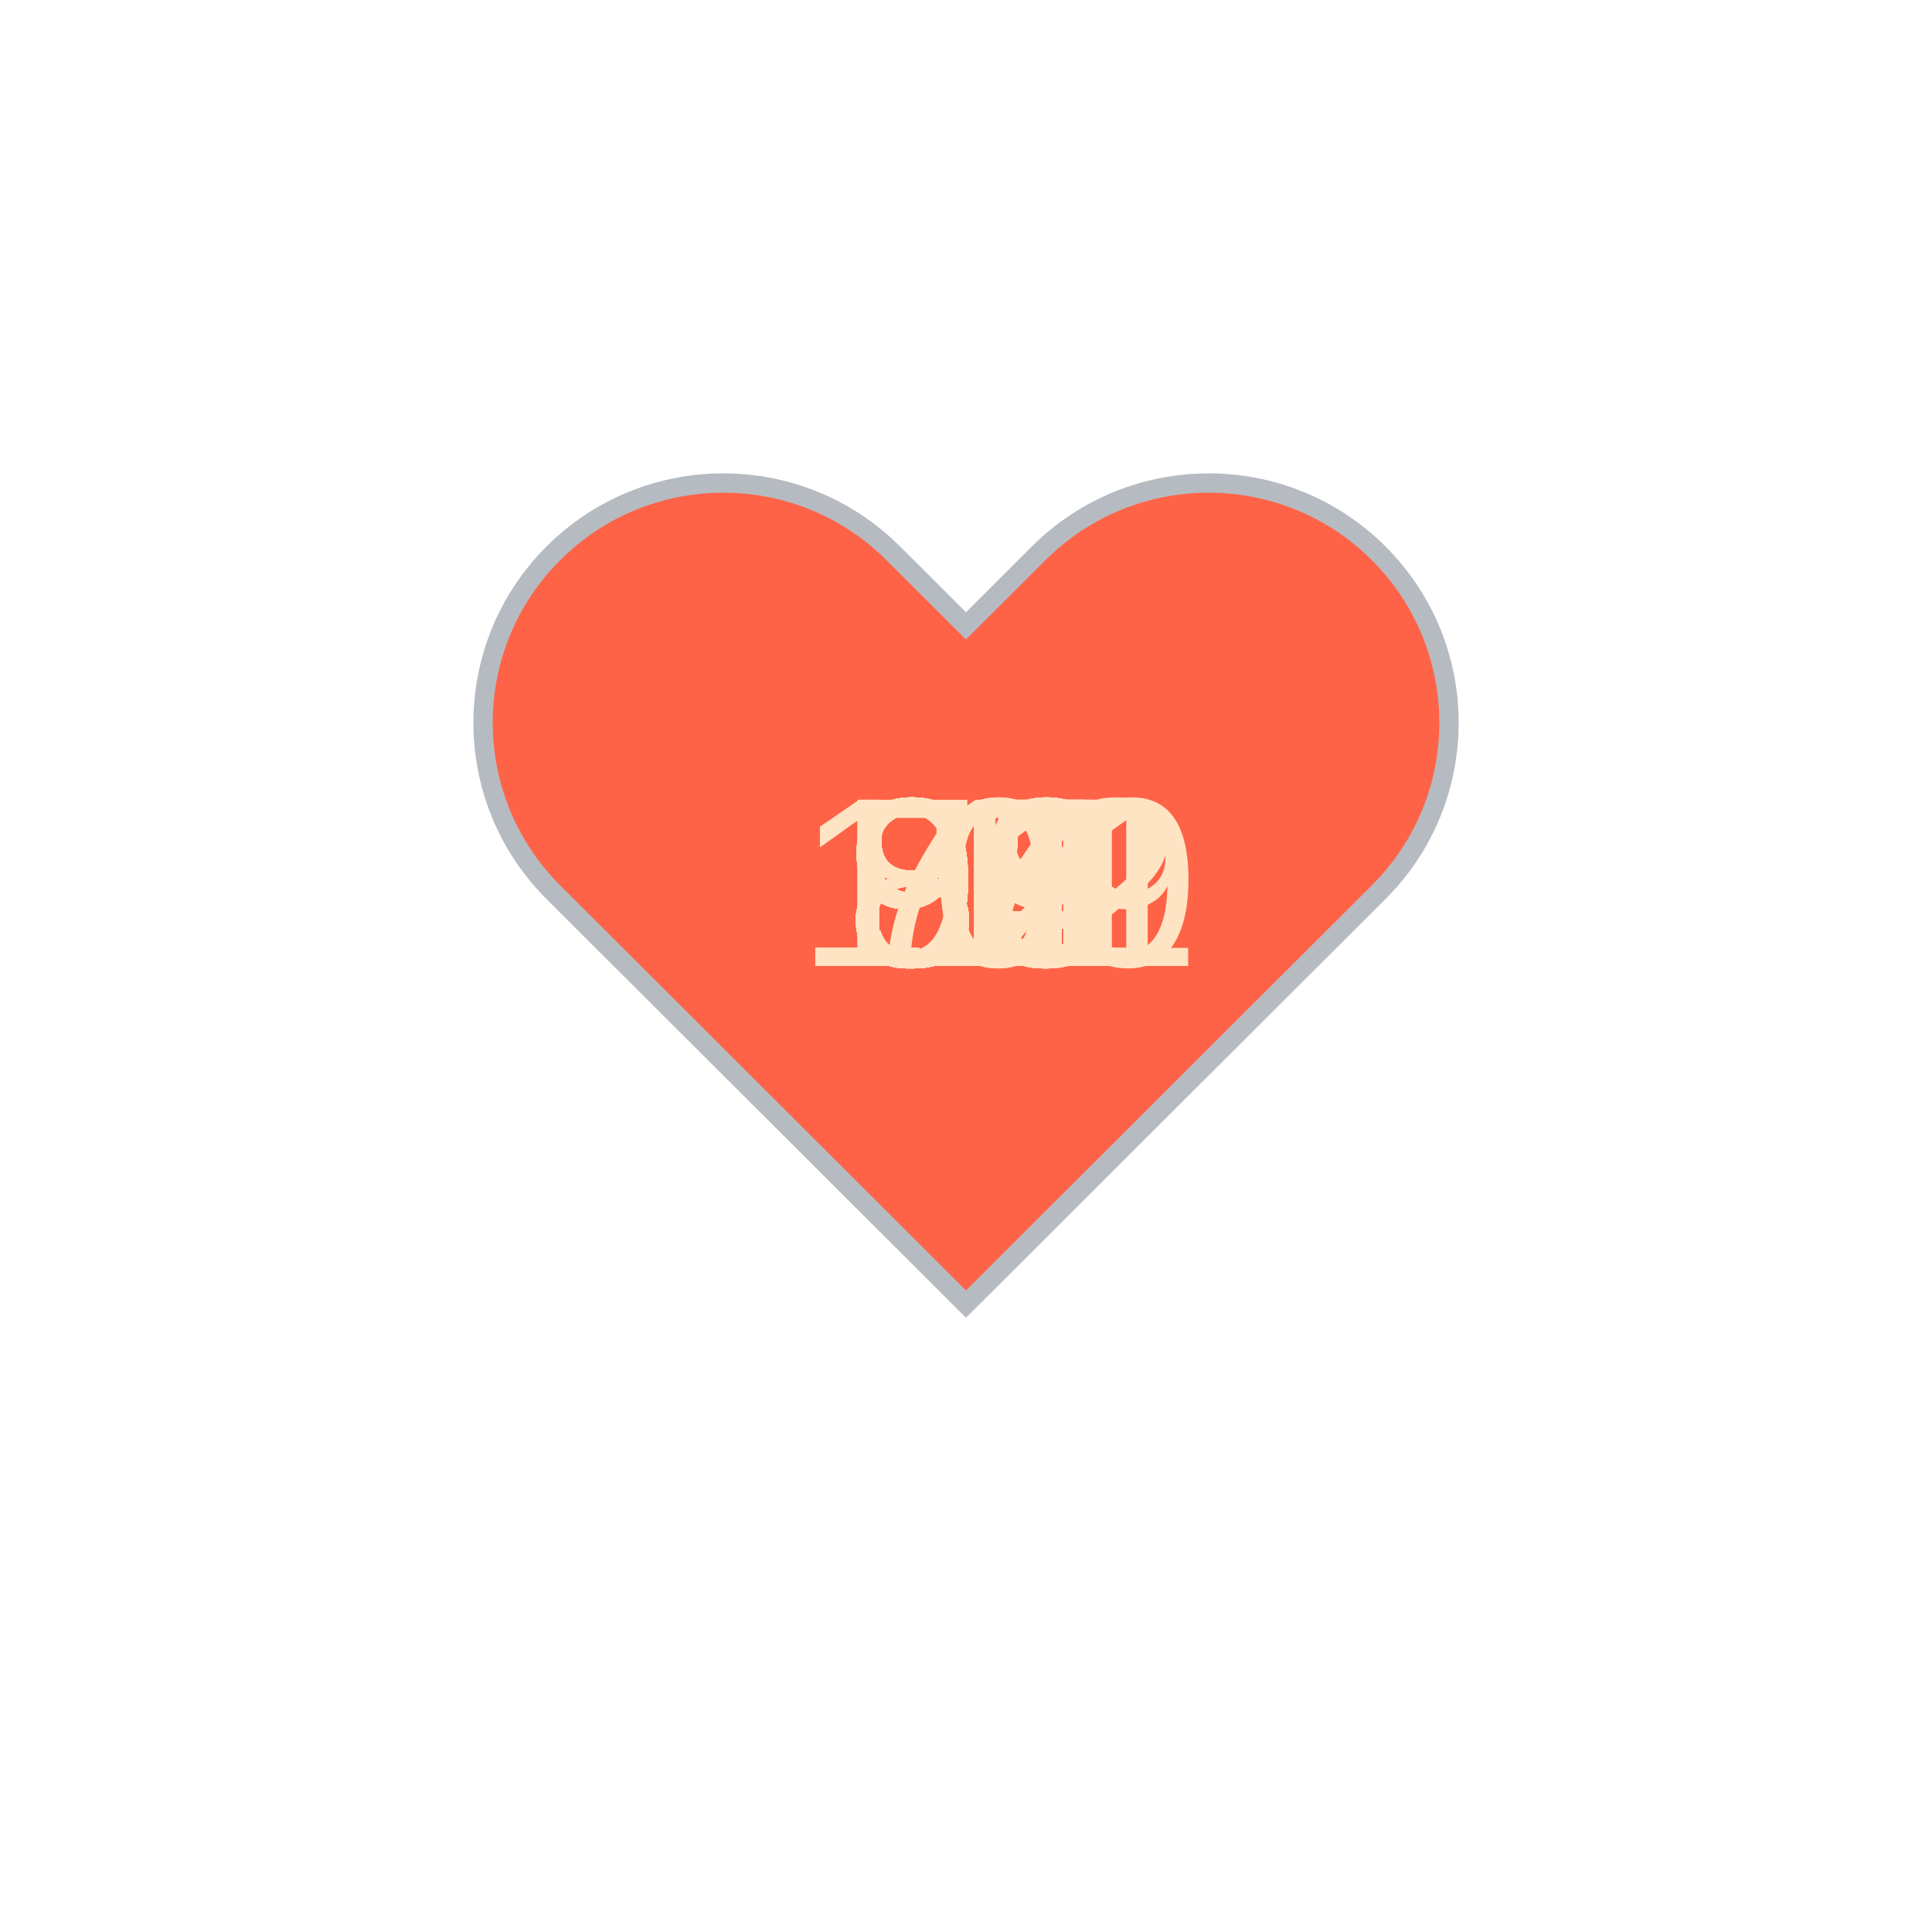
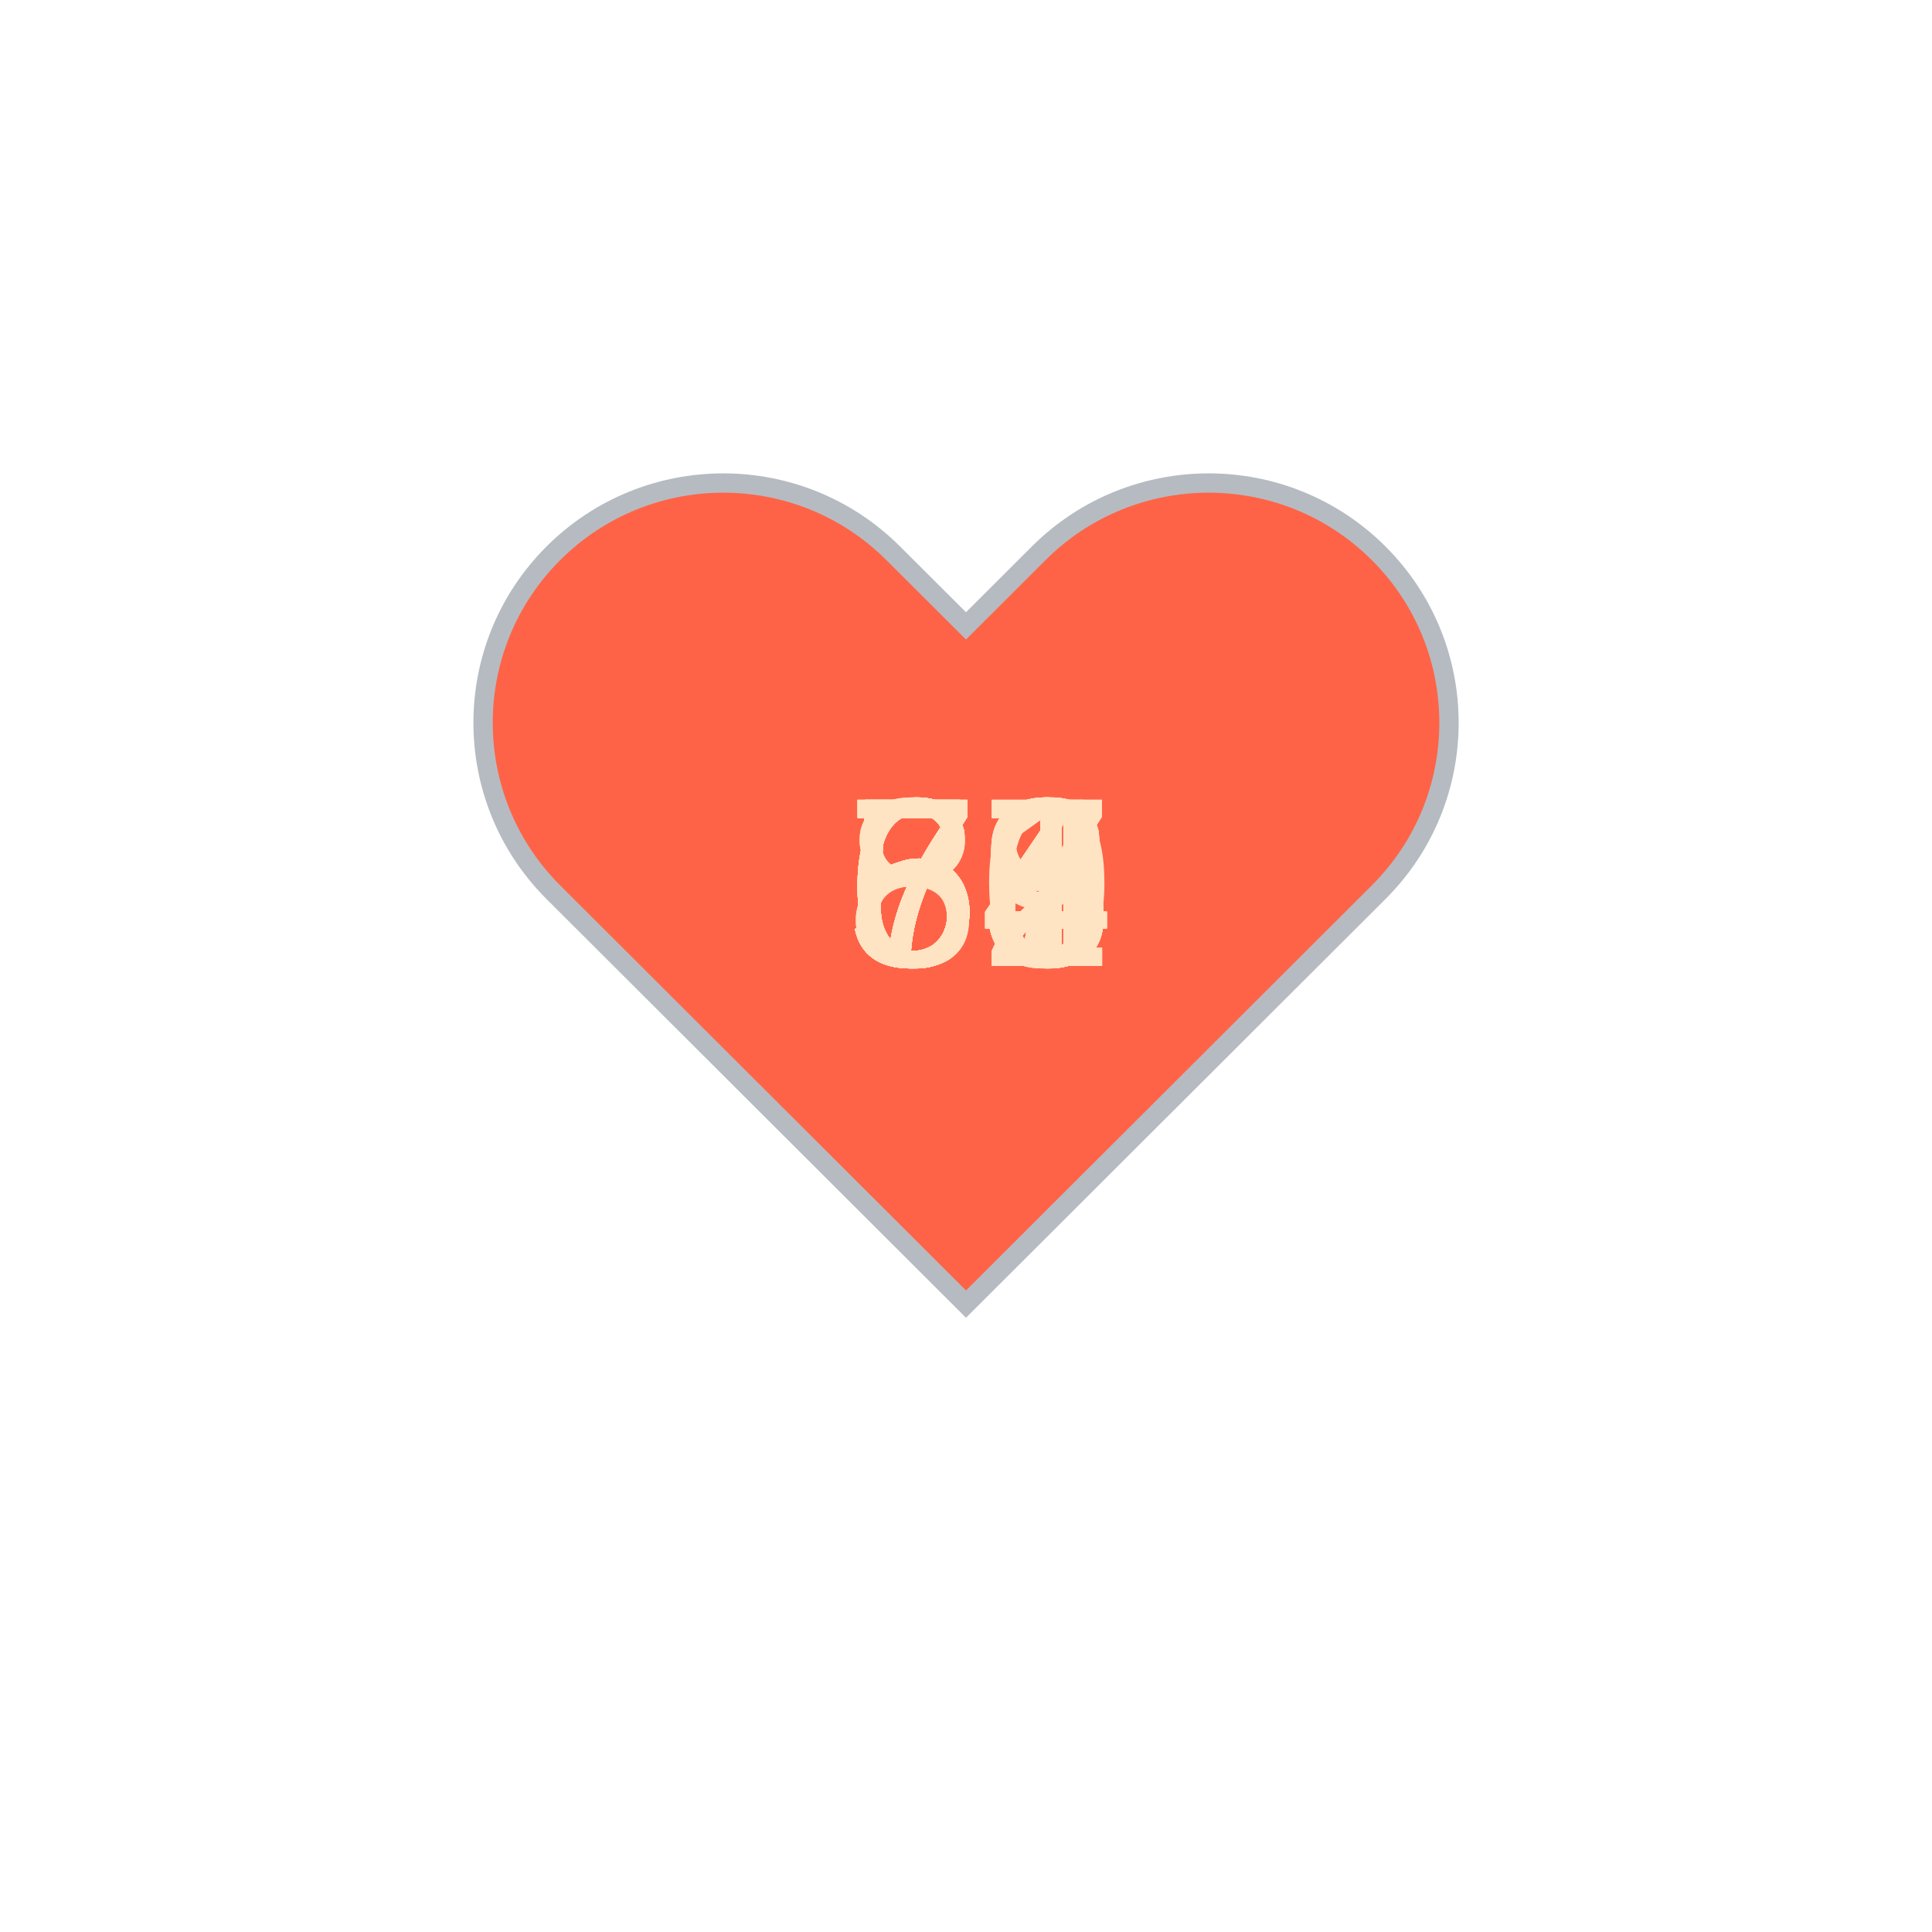
<svg xmlns="http://www.w3.org/2000/svg" baseProfile="full" height="150" version="1.1" viewBox="0,0,200,200" width="150">
  <defs />
  <g transform="translate(100 100)">
    <path d="M92.71,7.27L92.71,7.27c-9.71-9.69-25.46-9.69-35.18,0L50,14.79l-7.54-7.52C32.75-2.42,17-2.42,7.29,7.27v0 c-9.71,9.69-9.71,25.41,0,35.1L50,85l42.71-42.63C102.43,32.68,102.43,16.96,92.71,7.27z" fill="tomato" stroke="#B6BBC1" stroke-width="2" transform="translate(-50 -50)" />
    <animateTransform additive="sum" attributeName="transform" dur="1.2s" repeatCount="indefinite" type="scale" values="1; 1.5; 1.25; 1.5; 1.5; 1;" />
-     <text fill="bisque" style="font-size:25px; font-family:Arial" transform="translate(-17.5 0)">109<animate attributeName="visibility" dur="36.0s" keyTimes="0;0.03;0.07;0.1;0.13;0.17;0.2;0.23;0.27;0.3;0.33;0.37;0.4;0.43;0.47;0.5;0.53;0.57;0.6;0.63;0.67;0.7;0.73;0.77;0.8;0.83;0.87;0.9;0.93;0.97;1.0" repeatCount="indefinite" values="visible;hidden;hidden;hidden;hidden;hidden;hidden;hidden;hidden;hidden;hidden;hidden;hidden;hidden;hidden;hidden;hidden;hidden;hidden;hidden;hidden;hidden;hidden;hidden;hidden;hidden;hidden;hidden;hidden;hidden;hidden" />
+     <text fill="bisque" style="font-size:25px; font-family:Arial" transform="translate(-12.5 0)">54<animate attributeName="visibility" dur="36.0s" keyTimes="0;0.03;0.07;0.1;0.13;0.17;0.2;0.23;0.27;0.3;0.33;0.37;0.4;0.43;0.47;0.5;0.53;0.57;0.6;0.63;0.67;0.7;0.73;0.77;0.8;0.83;0.87;0.9;0.93;0.97;1.0" repeatCount="indefinite" values="visible;hidden;hidden;hidden;hidden;hidden;hidden;hidden;hidden;hidden;hidden;hidden;hidden;hidden;hidden;hidden;hidden;hidden;hidden;hidden;hidden;hidden;hidden;hidden;hidden;hidden;hidden;hidden;hidden;hidden;hidden" />
    </text>
-     <text fill="bisque" style="font-size:25px; font-family:Arial" transform="translate(-17.5 0)">111<animate attributeName="visibility" dur="36.0s" keyTimes="0;0.03;0.07;0.1;0.13;0.17;0.2;0.23;0.27;0.3;0.33;0.37;0.4;0.43;0.47;0.5;0.53;0.57;0.6;0.63;0.67;0.7;0.73;0.77;0.8;0.83;0.87;0.9;0.93;0.97;1.0" repeatCount="indefinite" values="hidden;visible;hidden;hidden;hidden;hidden;hidden;hidden;hidden;hidden;hidden;hidden;hidden;hidden;hidden;hidden;hidden;hidden;hidden;hidden;hidden;hidden;hidden;hidden;hidden;hidden;hidden;hidden;hidden;hidden;hidden" />
+     <text fill="bisque" style="font-size:25px; font-family:Arial" transform="translate(-12.5 0)">54<animate attributeName="visibility" dur="36.0s" keyTimes="0;0.03;0.07;0.1;0.13;0.17;0.2;0.23;0.27;0.3;0.33;0.37;0.4;0.43;0.47;0.5;0.53;0.57;0.6;0.63;0.67;0.7;0.73;0.77;0.8;0.83;0.87;0.9;0.93;0.97;1.0" repeatCount="indefinite" values="hidden;visible;hidden;hidden;hidden;hidden;hidden;hidden;hidden;hidden;hidden;hidden;hidden;hidden;hidden;hidden;hidden;hidden;hidden;hidden;hidden;hidden;hidden;hidden;hidden;hidden;hidden;hidden;hidden;hidden;hidden" />
    </text>
-     <text fill="bisque" style="font-size:25px; font-family:Arial" transform="translate(-17.5 0)">112<animate attributeName="visibility" dur="36.0s" keyTimes="0;0.03;0.07;0.1;0.13;0.17;0.2;0.23;0.27;0.3;0.33;0.37;0.4;0.43;0.47;0.5;0.53;0.57;0.6;0.63;0.67;0.7;0.73;0.77;0.8;0.83;0.87;0.9;0.93;0.97;1.0" repeatCount="indefinite" values="hidden;hidden;visible;hidden;hidden;hidden;hidden;hidden;hidden;hidden;hidden;hidden;hidden;hidden;hidden;hidden;hidden;hidden;hidden;hidden;hidden;hidden;hidden;hidden;hidden;hidden;hidden;hidden;hidden;hidden;hidden" />
+     <text fill="bisque" style="font-size:25px; font-family:Arial" transform="translate(-12.5 0)">58<animate attributeName="visibility" dur="36.0s" keyTimes="0;0.03;0.07;0.1;0.13;0.17;0.2;0.23;0.27;0.3;0.33;0.37;0.4;0.43;0.47;0.5;0.53;0.57;0.6;0.63;0.67;0.7;0.73;0.77;0.8;0.83;0.87;0.9;0.93;0.97;1.0" repeatCount="indefinite" values="hidden;hidden;visible;hidden;hidden;hidden;hidden;hidden;hidden;hidden;hidden;hidden;hidden;hidden;hidden;hidden;hidden;hidden;hidden;hidden;hidden;hidden;hidden;hidden;hidden;hidden;hidden;hidden;hidden;hidden;hidden" />
    </text>
-     <text fill="bisque" style="font-size:25px; font-family:Arial" transform="translate(-12.5 0)">93<animate attributeName="visibility" dur="36.0s" keyTimes="0;0.03;0.07;0.1;0.13;0.17;0.2;0.23;0.27;0.3;0.33;0.37;0.4;0.43;0.47;0.5;0.53;0.57;0.6;0.63;0.67;0.7;0.73;0.77;0.8;0.83;0.87;0.9;0.93;0.97;1.0" repeatCount="indefinite" values="hidden;hidden;hidden;visible;hidden;hidden;hidden;hidden;hidden;hidden;hidden;hidden;hidden;hidden;hidden;hidden;hidden;hidden;hidden;hidden;hidden;hidden;hidden;hidden;hidden;hidden;hidden;hidden;hidden;hidden;hidden" />
+     <text fill="bisque" style="font-size:25px; font-family:Arial" transform="translate(-12.5 0)">56<animate attributeName="visibility" dur="36.0s" keyTimes="0;0.03;0.07;0.1;0.13;0.17;0.2;0.23;0.27;0.3;0.33;0.37;0.4;0.43;0.47;0.5;0.53;0.57;0.6;0.63;0.67;0.7;0.73;0.77;0.8;0.83;0.87;0.9;0.93;0.97;1.0" repeatCount="indefinite" values="hidden;hidden;hidden;visible;hidden;hidden;hidden;hidden;hidden;hidden;hidden;hidden;hidden;hidden;hidden;hidden;hidden;hidden;hidden;hidden;hidden;hidden;hidden;hidden;hidden;hidden;hidden;hidden;hidden;hidden;hidden" />
    </text>
-     <text fill="bisque" style="font-size:25px; font-family:Arial" transform="translate(-12.5 0)">93<animate attributeName="visibility" dur="36.0s" keyTimes="0;0.03;0.07;0.1;0.13;0.17;0.2;0.23;0.27;0.3;0.33;0.37;0.4;0.43;0.47;0.5;0.53;0.57;0.6;0.63;0.67;0.7;0.73;0.77;0.8;0.83;0.87;0.9;0.93;0.97;1.0" repeatCount="indefinite" values="hidden;hidden;hidden;hidden;visible;hidden;hidden;hidden;hidden;hidden;hidden;hidden;hidden;hidden;hidden;hidden;hidden;hidden;hidden;hidden;hidden;hidden;hidden;hidden;hidden;hidden;hidden;hidden;hidden;hidden;hidden" />
+     <text fill="bisque" style="font-size:25px; font-family:Arial" transform="translate(-12.5 0)">56<animate attributeName="visibility" dur="36.0s" keyTimes="0;0.03;0.07;0.1;0.13;0.17;0.2;0.23;0.27;0.3;0.33;0.37;0.4;0.43;0.47;0.5;0.53;0.57;0.6;0.63;0.67;0.7;0.73;0.77;0.8;0.83;0.87;0.9;0.93;0.97;1.0" repeatCount="indefinite" values="hidden;hidden;hidden;hidden;visible;hidden;hidden;hidden;hidden;hidden;hidden;hidden;hidden;hidden;hidden;hidden;hidden;hidden;hidden;hidden;hidden;hidden;hidden;hidden;hidden;hidden;hidden;hidden;hidden;hidden;hidden" />
    </text>
-     <text fill="bisque" style="font-size:25px; font-family:Arial" transform="translate(-12.5 0)">90<animate attributeName="visibility" dur="36.0s" keyTimes="0;0.03;0.07;0.1;0.13;0.17;0.2;0.23;0.27;0.3;0.33;0.37;0.4;0.43;0.47;0.5;0.53;0.57;0.6;0.63;0.67;0.7;0.73;0.77;0.8;0.83;0.87;0.9;0.93;0.97;1.0" repeatCount="indefinite" values="hidden;hidden;hidden;hidden;hidden;visible;hidden;hidden;hidden;hidden;hidden;hidden;hidden;hidden;hidden;hidden;hidden;hidden;hidden;hidden;hidden;hidden;hidden;hidden;hidden;hidden;hidden;hidden;hidden;hidden;hidden" />
+     <text fill="bisque" style="font-size:25px; font-family:Arial" transform="translate(-12.5 0)">57<animate attributeName="visibility" dur="36.0s" keyTimes="0;0.03;0.07;0.1;0.13;0.17;0.2;0.23;0.27;0.3;0.33;0.37;0.4;0.43;0.47;0.5;0.53;0.57;0.6;0.63;0.67;0.7;0.73;0.77;0.8;0.83;0.87;0.9;0.93;0.97;1.0" repeatCount="indefinite" values="hidden;hidden;hidden;hidden;hidden;visible;hidden;hidden;hidden;hidden;hidden;hidden;hidden;hidden;hidden;hidden;hidden;hidden;hidden;hidden;hidden;hidden;hidden;hidden;hidden;hidden;hidden;hidden;hidden;hidden;hidden" />
    </text>
-     <text fill="bisque" style="font-size:25px; font-family:Arial" transform="translate(-12.5 0)">94<animate attributeName="visibility" dur="36.0s" keyTimes="0;0.03;0.07;0.1;0.13;0.17;0.2;0.23;0.27;0.3;0.33;0.37;0.4;0.43;0.47;0.5;0.53;0.57;0.6;0.63;0.67;0.7;0.73;0.77;0.8;0.83;0.87;0.9;0.93;0.97;1.0" repeatCount="indefinite" values="hidden;hidden;hidden;hidden;hidden;hidden;visible;hidden;hidden;hidden;hidden;hidden;hidden;hidden;hidden;hidden;hidden;hidden;hidden;hidden;hidden;hidden;hidden;hidden;hidden;hidden;hidden;hidden;hidden;hidden;hidden" />
+     <text fill="bisque" style="font-size:25px; font-family:Arial" transform="translate(-12.5 0)">56<animate attributeName="visibility" dur="36.0s" keyTimes="0;0.03;0.07;0.1;0.13;0.17;0.2;0.23;0.27;0.3;0.33;0.37;0.4;0.43;0.47;0.5;0.53;0.57;0.6;0.63;0.67;0.7;0.73;0.77;0.8;0.83;0.87;0.9;0.93;0.97;1.0" repeatCount="indefinite" values="hidden;hidden;hidden;hidden;hidden;hidden;visible;hidden;hidden;hidden;hidden;hidden;hidden;hidden;hidden;hidden;hidden;hidden;hidden;hidden;hidden;hidden;hidden;hidden;hidden;hidden;hidden;hidden;hidden;hidden;hidden" />
    </text>
-     <text fill="bisque" style="font-size:25px; font-family:Arial" transform="translate(-12.5 0)">91<animate attributeName="visibility" dur="36.0s" keyTimes="0;0.03;0.07;0.1;0.13;0.17;0.2;0.23;0.27;0.3;0.33;0.37;0.4;0.43;0.47;0.5;0.53;0.57;0.6;0.63;0.67;0.7;0.73;0.77;0.8;0.83;0.87;0.9;0.93;0.97;1.0" repeatCount="indefinite" values="hidden;hidden;hidden;hidden;hidden;hidden;hidden;visible;hidden;hidden;hidden;hidden;hidden;hidden;hidden;hidden;hidden;hidden;hidden;hidden;hidden;hidden;hidden;hidden;hidden;hidden;hidden;hidden;hidden;hidden;hidden" />
+     <text fill="bisque" style="font-size:25px; font-family:Arial" transform="translate(-12.5 0)">59<animate attributeName="visibility" dur="36.0s" keyTimes="0;0.03;0.07;0.1;0.13;0.17;0.2;0.23;0.27;0.3;0.33;0.37;0.4;0.43;0.47;0.5;0.53;0.57;0.6;0.63;0.67;0.7;0.73;0.77;0.8;0.83;0.87;0.9;0.93;0.97;1.0" repeatCount="indefinite" values="hidden;hidden;hidden;hidden;hidden;hidden;hidden;visible;hidden;hidden;hidden;hidden;hidden;hidden;hidden;hidden;hidden;hidden;hidden;hidden;hidden;hidden;hidden;hidden;hidden;hidden;hidden;hidden;hidden;hidden;hidden" />
    </text>
-     <text fill="bisque" style="font-size:25px; font-family:Arial" transform="translate(-12.5 0)">92<animate attributeName="visibility" dur="36.0s" keyTimes="0;0.03;0.07;0.1;0.13;0.17;0.2;0.23;0.27;0.3;0.33;0.37;0.4;0.43;0.47;0.5;0.53;0.57;0.6;0.63;0.67;0.7;0.73;0.77;0.8;0.83;0.87;0.9;0.93;0.97;1.0" repeatCount="indefinite" values="hidden;hidden;hidden;hidden;hidden;hidden;hidden;hidden;visible;hidden;hidden;hidden;hidden;hidden;hidden;hidden;hidden;hidden;hidden;hidden;hidden;hidden;hidden;hidden;hidden;hidden;hidden;hidden;hidden;hidden;hidden" />
+     <text fill="bisque" style="font-size:25px; font-family:Arial" transform="translate(-12.5 0)">58<animate attributeName="visibility" dur="36.0s" keyTimes="0;0.03;0.07;0.1;0.13;0.17;0.2;0.23;0.27;0.3;0.33;0.37;0.4;0.43;0.47;0.5;0.53;0.57;0.6;0.63;0.67;0.7;0.73;0.77;0.8;0.83;0.87;0.9;0.93;0.97;1.0" repeatCount="indefinite" values="hidden;hidden;hidden;hidden;hidden;hidden;hidden;hidden;visible;hidden;hidden;hidden;hidden;hidden;hidden;hidden;hidden;hidden;hidden;hidden;hidden;hidden;hidden;hidden;hidden;hidden;hidden;hidden;hidden;hidden;hidden" />
    </text>
-     <text fill="bisque" style="font-size:25px; font-family:Arial" transform="translate(-12.5 0)">89<animate attributeName="visibility" dur="36.0s" keyTimes="0;0.03;0.07;0.1;0.13;0.17;0.2;0.23;0.27;0.3;0.33;0.37;0.4;0.43;0.47;0.5;0.53;0.57;0.6;0.63;0.67;0.7;0.73;0.77;0.8;0.83;0.87;0.9;0.93;0.97;1.0" repeatCount="indefinite" values="hidden;hidden;hidden;hidden;hidden;hidden;hidden;hidden;hidden;visible;hidden;hidden;hidden;hidden;hidden;hidden;hidden;hidden;hidden;hidden;hidden;hidden;hidden;hidden;hidden;hidden;hidden;hidden;hidden;hidden;hidden" />
+     <text fill="bisque" style="font-size:25px; font-family:Arial" transform="translate(-12.5 0)">58<animate attributeName="visibility" dur="36.0s" keyTimes="0;0.03;0.07;0.1;0.13;0.17;0.2;0.23;0.27;0.3;0.33;0.37;0.4;0.43;0.47;0.5;0.53;0.57;0.6;0.63;0.67;0.7;0.73;0.77;0.8;0.83;0.87;0.9;0.93;0.97;1.0" repeatCount="indefinite" values="hidden;hidden;hidden;hidden;hidden;hidden;hidden;hidden;hidden;visible;hidden;hidden;hidden;hidden;hidden;hidden;hidden;hidden;hidden;hidden;hidden;hidden;hidden;hidden;hidden;hidden;hidden;hidden;hidden;hidden;hidden" />
    </text>
-     <text fill="bisque" style="font-size:25px; font-family:Arial" transform="translate(-12.5 0)">84<animate attributeName="visibility" dur="36.0s" keyTimes="0;0.03;0.07;0.1;0.13;0.17;0.2;0.23;0.27;0.3;0.33;0.37;0.4;0.43;0.47;0.5;0.53;0.57;0.6;0.63;0.67;0.7;0.73;0.77;0.8;0.83;0.87;0.9;0.93;0.97;1.0" repeatCount="indefinite" values="hidden;hidden;hidden;hidden;hidden;hidden;hidden;hidden;hidden;hidden;visible;hidden;hidden;hidden;hidden;hidden;hidden;hidden;hidden;hidden;hidden;hidden;hidden;hidden;hidden;hidden;hidden;hidden;hidden;hidden;hidden" />
+     <text fill="bisque" style="font-size:25px; font-family:Arial" transform="translate(-12.5 0)">82<animate attributeName="visibility" dur="36.0s" keyTimes="0;0.03;0.07;0.1;0.13;0.17;0.2;0.23;0.27;0.3;0.33;0.37;0.4;0.43;0.47;0.5;0.53;0.57;0.6;0.63;0.67;0.7;0.73;0.77;0.8;0.83;0.87;0.9;0.93;0.97;1.0" repeatCount="indefinite" values="hidden;hidden;hidden;hidden;hidden;hidden;hidden;hidden;hidden;hidden;visible;hidden;hidden;hidden;hidden;hidden;hidden;hidden;hidden;hidden;hidden;hidden;hidden;hidden;hidden;hidden;hidden;hidden;hidden;hidden;hidden" />
    </text>
-     <text fill="bisque" style="font-size:25px; font-family:Arial" transform="translate(-12.5 0)">85<animate attributeName="visibility" dur="36.0s" keyTimes="0;0.03;0.07;0.1;0.13;0.17;0.2;0.23;0.27;0.3;0.33;0.37;0.4;0.43;0.47;0.5;0.53;0.57;0.6;0.63;0.67;0.7;0.73;0.77;0.8;0.83;0.87;0.9;0.93;0.97;1.0" repeatCount="indefinite" values="hidden;hidden;hidden;hidden;hidden;hidden;hidden;hidden;hidden;hidden;hidden;visible;hidden;hidden;hidden;hidden;hidden;hidden;hidden;hidden;hidden;hidden;hidden;hidden;hidden;hidden;hidden;hidden;hidden;hidden;hidden" />
+     <text fill="bisque" style="font-size:25px; font-family:Arial" transform="translate(-12.5 0)">67<animate attributeName="visibility" dur="36.0s" keyTimes="0;0.03;0.07;0.1;0.13;0.17;0.2;0.23;0.27;0.3;0.33;0.37;0.4;0.43;0.47;0.5;0.53;0.57;0.6;0.63;0.67;0.7;0.73;0.77;0.8;0.83;0.87;0.9;0.93;0.97;1.0" repeatCount="indefinite" values="hidden;hidden;hidden;hidden;hidden;hidden;hidden;hidden;hidden;hidden;hidden;visible;hidden;hidden;hidden;hidden;hidden;hidden;hidden;hidden;hidden;hidden;hidden;hidden;hidden;hidden;hidden;hidden;hidden;hidden;hidden" />
    </text>
-     <text fill="bisque" style="font-size:25px; font-family:Arial" transform="translate(-12.5 0)">94<animate attributeName="visibility" dur="36.0s" keyTimes="0;0.03;0.07;0.1;0.13;0.17;0.2;0.23;0.27;0.3;0.33;0.37;0.4;0.43;0.47;0.5;0.53;0.57;0.6;0.63;0.67;0.7;0.73;0.77;0.8;0.83;0.87;0.9;0.93;0.97;1.0" repeatCount="indefinite" values="hidden;hidden;hidden;hidden;hidden;hidden;hidden;hidden;hidden;hidden;hidden;hidden;visible;hidden;hidden;hidden;hidden;hidden;hidden;hidden;hidden;hidden;hidden;hidden;hidden;hidden;hidden;hidden;hidden;hidden;hidden" />
+     <text fill="bisque" style="font-size:25px; font-family:Arial" transform="translate(-12.5 0)">84<animate attributeName="visibility" dur="36.0s" keyTimes="0;0.03;0.07;0.1;0.13;0.17;0.2;0.23;0.27;0.3;0.33;0.37;0.4;0.43;0.47;0.5;0.53;0.57;0.6;0.63;0.67;0.7;0.73;0.77;0.8;0.83;0.87;0.9;0.93;0.97;1.0" repeatCount="indefinite" values="hidden;hidden;hidden;hidden;hidden;hidden;hidden;hidden;hidden;hidden;hidden;hidden;visible;hidden;hidden;hidden;hidden;hidden;hidden;hidden;hidden;hidden;hidden;hidden;hidden;hidden;hidden;hidden;hidden;hidden;hidden" />
    </text>
-     <text fill="bisque" style="font-size:25px; font-family:Arial" transform="translate(-12.5 0)">85<animate attributeName="visibility" dur="36.0s" keyTimes="0;0.03;0.07;0.1;0.13;0.17;0.2;0.23;0.27;0.3;0.33;0.37;0.4;0.43;0.47;0.5;0.53;0.57;0.6;0.63;0.67;0.7;0.73;0.77;0.8;0.83;0.87;0.9;0.93;0.97;1.0" repeatCount="indefinite" values="hidden;hidden;hidden;hidden;hidden;hidden;hidden;hidden;hidden;hidden;hidden;hidden;hidden;visible;hidden;hidden;hidden;hidden;hidden;hidden;hidden;hidden;hidden;hidden;hidden;hidden;hidden;hidden;hidden;hidden;hidden" />
+     <text fill="bisque" style="font-size:25px; font-family:Arial" transform="translate(-12.5 0)">71<animate attributeName="visibility" dur="36.0s" keyTimes="0;0.03;0.07;0.1;0.13;0.17;0.2;0.23;0.27;0.3;0.33;0.37;0.4;0.43;0.47;0.5;0.53;0.57;0.6;0.63;0.67;0.7;0.73;0.77;0.8;0.83;0.87;0.9;0.93;0.97;1.0" repeatCount="indefinite" values="hidden;hidden;hidden;hidden;hidden;hidden;hidden;hidden;hidden;hidden;hidden;hidden;hidden;visible;hidden;hidden;hidden;hidden;hidden;hidden;hidden;hidden;hidden;hidden;hidden;hidden;hidden;hidden;hidden;hidden;hidden" />
    </text>
-     <text fill="bisque" style="font-size:25px; font-family:Arial" transform="translate(-12.5 0)">90<animate attributeName="visibility" dur="36.0s" keyTimes="0;0.03;0.07;0.1;0.13;0.17;0.2;0.23;0.27;0.3;0.33;0.37;0.4;0.43;0.47;0.5;0.53;0.57;0.6;0.63;0.67;0.7;0.73;0.77;0.8;0.83;0.87;0.9;0.93;0.97;1.0" repeatCount="indefinite" values="hidden;hidden;hidden;hidden;hidden;hidden;hidden;hidden;hidden;hidden;hidden;hidden;hidden;hidden;visible;hidden;hidden;hidden;hidden;hidden;hidden;hidden;hidden;hidden;hidden;hidden;hidden;hidden;hidden;hidden;hidden" />
+     <text fill="bisque" style="font-size:25px; font-family:Arial" transform="translate(-12.5 0)">73<animate attributeName="visibility" dur="36.0s" keyTimes="0;0.03;0.07;0.1;0.13;0.17;0.2;0.23;0.27;0.3;0.33;0.37;0.4;0.43;0.47;0.5;0.53;0.57;0.6;0.63;0.67;0.7;0.73;0.77;0.8;0.83;0.87;0.9;0.93;0.97;1.0" repeatCount="indefinite" values="hidden;hidden;hidden;hidden;hidden;hidden;hidden;hidden;hidden;hidden;hidden;hidden;hidden;hidden;visible;hidden;hidden;hidden;hidden;hidden;hidden;hidden;hidden;hidden;hidden;hidden;hidden;hidden;hidden;hidden;hidden" />
    </text>
-     <text fill="bisque" style="font-size:25px; font-family:Arial" transform="translate(-12.5 0)">84<animate attributeName="visibility" dur="36.0s" keyTimes="0;0.03;0.07;0.1;0.13;0.17;0.2;0.23;0.27;0.3;0.33;0.37;0.4;0.43;0.47;0.5;0.53;0.57;0.6;0.63;0.67;0.7;0.73;0.77;0.8;0.83;0.87;0.9;0.93;0.97;1.0" repeatCount="indefinite" values="hidden;hidden;hidden;hidden;hidden;hidden;hidden;hidden;hidden;hidden;hidden;hidden;hidden;hidden;hidden;visible;hidden;hidden;hidden;hidden;hidden;hidden;hidden;hidden;hidden;hidden;hidden;hidden;hidden;hidden;hidden" />
+     <text fill="bisque" style="font-size:25px; font-family:Arial" transform="translate(-12.5 0)">72<animate attributeName="visibility" dur="36.0s" keyTimes="0;0.03;0.07;0.1;0.13;0.17;0.2;0.23;0.27;0.3;0.33;0.37;0.4;0.43;0.47;0.5;0.53;0.57;0.6;0.63;0.67;0.7;0.73;0.77;0.8;0.83;0.87;0.9;0.93;0.97;1.0" repeatCount="indefinite" values="hidden;hidden;hidden;hidden;hidden;hidden;hidden;hidden;hidden;hidden;hidden;hidden;hidden;hidden;hidden;visible;hidden;hidden;hidden;hidden;hidden;hidden;hidden;hidden;hidden;hidden;hidden;hidden;hidden;hidden;hidden" />
    </text>
-     <text fill="bisque" style="font-size:25px; font-family:Arial" transform="translate(-12.5 0)">84<animate attributeName="visibility" dur="36.0s" keyTimes="0;0.03;0.07;0.1;0.13;0.17;0.2;0.23;0.27;0.3;0.33;0.37;0.4;0.43;0.47;0.5;0.53;0.57;0.6;0.63;0.67;0.7;0.73;0.77;0.8;0.83;0.87;0.9;0.93;0.97;1.0" repeatCount="indefinite" values="hidden;hidden;hidden;hidden;hidden;hidden;hidden;hidden;hidden;hidden;hidden;hidden;hidden;hidden;hidden;hidden;visible;hidden;hidden;hidden;hidden;hidden;hidden;hidden;hidden;hidden;hidden;hidden;hidden;hidden;hidden" />
+     <text fill="bisque" style="font-size:25px; font-family:Arial" transform="translate(-12.5 0)">74<animate attributeName="visibility" dur="36.0s" keyTimes="0;0.03;0.07;0.1;0.13;0.17;0.2;0.23;0.27;0.3;0.33;0.37;0.4;0.43;0.47;0.5;0.53;0.57;0.6;0.63;0.67;0.7;0.73;0.77;0.8;0.83;0.87;0.9;0.93;0.97;1.0" repeatCount="indefinite" values="hidden;hidden;hidden;hidden;hidden;hidden;hidden;hidden;hidden;hidden;hidden;hidden;hidden;hidden;hidden;hidden;visible;hidden;hidden;hidden;hidden;hidden;hidden;hidden;hidden;hidden;hidden;hidden;hidden;hidden;hidden" />
    </text>
-     <text fill="bisque" style="font-size:25px; font-family:Arial" transform="translate(-12.5 0)">84<animate attributeName="visibility" dur="36.0s" keyTimes="0;0.03;0.07;0.1;0.13;0.17;0.2;0.23;0.27;0.3;0.33;0.37;0.4;0.43;0.47;0.5;0.53;0.57;0.6;0.63;0.67;0.7;0.73;0.77;0.8;0.83;0.87;0.9;0.93;0.97;1.0" repeatCount="indefinite" values="hidden;hidden;hidden;hidden;hidden;hidden;hidden;hidden;hidden;hidden;hidden;hidden;hidden;hidden;hidden;hidden;hidden;visible;hidden;hidden;hidden;hidden;hidden;hidden;hidden;hidden;hidden;hidden;hidden;hidden;hidden" />
+     <text fill="bisque" style="font-size:25px; font-family:Arial" transform="translate(-12.5 0)">71<animate attributeName="visibility" dur="36.0s" keyTimes="0;0.03;0.07;0.1;0.13;0.17;0.2;0.23;0.27;0.3;0.33;0.37;0.4;0.43;0.47;0.5;0.53;0.57;0.6;0.63;0.67;0.7;0.73;0.77;0.8;0.83;0.87;0.9;0.93;0.97;1.0" repeatCount="indefinite" values="hidden;hidden;hidden;hidden;hidden;hidden;hidden;hidden;hidden;hidden;hidden;hidden;hidden;hidden;hidden;hidden;hidden;visible;hidden;hidden;hidden;hidden;hidden;hidden;hidden;hidden;hidden;hidden;hidden;hidden;hidden" />
    </text>
-     <text fill="bisque" style="font-size:25px; font-family:Arial" transform="translate(-12.5 0)">89<animate attributeName="visibility" dur="36.0s" keyTimes="0;0.03;0.07;0.1;0.13;0.17;0.2;0.23;0.27;0.3;0.33;0.37;0.4;0.43;0.47;0.5;0.53;0.57;0.6;0.63;0.67;0.7;0.73;0.77;0.8;0.83;0.87;0.9;0.93;0.97;1.0" repeatCount="indefinite" values="hidden;hidden;hidden;hidden;hidden;hidden;hidden;hidden;hidden;hidden;hidden;hidden;hidden;hidden;hidden;hidden;hidden;hidden;visible;hidden;hidden;hidden;hidden;hidden;hidden;hidden;hidden;hidden;hidden;hidden;hidden" />
+     <text fill="bisque" style="font-size:25px; font-family:Arial" transform="translate(-12.5 0)">67<animate attributeName="visibility" dur="36.0s" keyTimes="0;0.03;0.07;0.1;0.13;0.17;0.2;0.23;0.27;0.3;0.33;0.37;0.4;0.43;0.47;0.5;0.53;0.57;0.6;0.63;0.67;0.7;0.73;0.77;0.8;0.83;0.87;0.9;0.93;0.97;1.0" repeatCount="indefinite" values="hidden;hidden;hidden;hidden;hidden;hidden;hidden;hidden;hidden;hidden;hidden;hidden;hidden;hidden;hidden;hidden;hidden;hidden;visible;hidden;hidden;hidden;hidden;hidden;hidden;hidden;hidden;hidden;hidden;hidden;hidden" />
    </text>
-     <text fill="bisque" style="font-size:25px; font-family:Arial" transform="translate(-17.5 0)">101<animate attributeName="visibility" dur="36.0s" keyTimes="0;0.03;0.07;0.1;0.13;0.17;0.2;0.23;0.27;0.3;0.33;0.37;0.4;0.43;0.47;0.5;0.53;0.57;0.6;0.63;0.67;0.7;0.73;0.77;0.8;0.83;0.87;0.9;0.93;0.97;1.0" repeatCount="indefinite" values="hidden;hidden;hidden;hidden;hidden;hidden;hidden;hidden;hidden;hidden;hidden;hidden;hidden;hidden;hidden;hidden;hidden;hidden;hidden;visible;hidden;hidden;hidden;hidden;hidden;hidden;hidden;hidden;hidden;hidden;hidden" />
+     <text fill="bisque" style="font-size:25px; font-family:Arial" transform="translate(-12.5 0)">66<animate attributeName="visibility" dur="36.0s" keyTimes="0;0.03;0.07;0.1;0.13;0.17;0.2;0.23;0.27;0.3;0.33;0.37;0.4;0.43;0.47;0.5;0.53;0.57;0.6;0.63;0.67;0.7;0.73;0.77;0.8;0.83;0.87;0.9;0.93;0.97;1.0" repeatCount="indefinite" values="hidden;hidden;hidden;hidden;hidden;hidden;hidden;hidden;hidden;hidden;hidden;hidden;hidden;hidden;hidden;hidden;hidden;hidden;hidden;visible;hidden;hidden;hidden;hidden;hidden;hidden;hidden;hidden;hidden;hidden;hidden" />
    </text>
-     <text fill="bisque" style="font-size:25px; font-family:Arial" transform="translate(-12.5 0)">90<animate attributeName="visibility" dur="36.0s" keyTimes="0;0.03;0.07;0.1;0.13;0.17;0.2;0.23;0.27;0.3;0.33;0.37;0.4;0.43;0.47;0.5;0.53;0.57;0.6;0.63;0.67;0.7;0.73;0.77;0.8;0.83;0.87;0.9;0.93;0.97;1.0" repeatCount="indefinite" values="hidden;hidden;hidden;hidden;hidden;hidden;hidden;hidden;hidden;hidden;hidden;hidden;hidden;hidden;hidden;hidden;hidden;hidden;hidden;hidden;visible;hidden;hidden;hidden;hidden;hidden;hidden;hidden;hidden;hidden;hidden" />
+     <text fill="bisque" style="font-size:25px; font-family:Arial" transform="translate(-12.5 0)">67<animate attributeName="visibility" dur="36.0s" keyTimes="0;0.03;0.07;0.1;0.13;0.17;0.2;0.23;0.27;0.3;0.33;0.37;0.4;0.43;0.47;0.5;0.53;0.57;0.6;0.63;0.67;0.7;0.73;0.77;0.8;0.83;0.87;0.9;0.93;0.97;1.0" repeatCount="indefinite" values="hidden;hidden;hidden;hidden;hidden;hidden;hidden;hidden;hidden;hidden;hidden;hidden;hidden;hidden;hidden;hidden;hidden;hidden;hidden;hidden;visible;hidden;hidden;hidden;hidden;hidden;hidden;hidden;hidden;hidden;hidden" />
    </text>
-     <text fill="bisque" style="font-size:25px; font-family:Arial" transform="translate(-12.5 0)">85<animate attributeName="visibility" dur="36.0s" keyTimes="0;0.03;0.07;0.1;0.13;0.17;0.2;0.23;0.27;0.3;0.33;0.37;0.4;0.43;0.47;0.5;0.53;0.57;0.6;0.63;0.67;0.7;0.73;0.77;0.8;0.83;0.87;0.9;0.93;0.97;1.0" repeatCount="indefinite" values="hidden;hidden;hidden;hidden;hidden;hidden;hidden;hidden;hidden;hidden;hidden;hidden;hidden;hidden;hidden;hidden;hidden;hidden;hidden;hidden;hidden;visible;hidden;hidden;hidden;hidden;hidden;hidden;hidden;hidden;hidden" />
+     <text fill="bisque" style="font-size:25px; font-family:Arial" transform="translate(-12.5 0)">67<animate attributeName="visibility" dur="36.0s" keyTimes="0;0.03;0.07;0.1;0.13;0.17;0.2;0.23;0.27;0.3;0.33;0.37;0.4;0.43;0.47;0.5;0.53;0.57;0.6;0.63;0.67;0.7;0.73;0.77;0.8;0.83;0.87;0.9;0.93;0.97;1.0" repeatCount="indefinite" values="hidden;hidden;hidden;hidden;hidden;hidden;hidden;hidden;hidden;hidden;hidden;hidden;hidden;hidden;hidden;hidden;hidden;hidden;hidden;hidden;hidden;visible;hidden;hidden;hidden;hidden;hidden;hidden;hidden;hidden;hidden" />
    </text>
-     <text fill="bisque" style="font-size:25px; font-family:Arial" transform="translate(-12.5 0)">85<animate attributeName="visibility" dur="36.0s" keyTimes="0;0.03;0.07;0.1;0.13;0.17;0.2;0.23;0.27;0.3;0.33;0.37;0.4;0.43;0.47;0.5;0.53;0.57;0.6;0.63;0.67;0.7;0.73;0.77;0.8;0.83;0.87;0.9;0.93;0.97;1.0" repeatCount="indefinite" values="hidden;hidden;hidden;hidden;hidden;hidden;hidden;hidden;hidden;hidden;hidden;hidden;hidden;hidden;hidden;hidden;hidden;hidden;hidden;hidden;hidden;hidden;visible;hidden;hidden;hidden;hidden;hidden;hidden;hidden;hidden" />
+     <text fill="bisque" style="font-size:25px; font-family:Arial" transform="translate(-12.5 0)">72<animate attributeName="visibility" dur="36.0s" keyTimes="0;0.03;0.07;0.1;0.13;0.17;0.2;0.23;0.27;0.3;0.33;0.37;0.4;0.43;0.47;0.5;0.53;0.57;0.6;0.63;0.67;0.7;0.73;0.77;0.8;0.83;0.87;0.9;0.93;0.97;1.0" repeatCount="indefinite" values="hidden;hidden;hidden;hidden;hidden;hidden;hidden;hidden;hidden;hidden;hidden;hidden;hidden;hidden;hidden;hidden;hidden;hidden;hidden;hidden;hidden;hidden;visible;hidden;hidden;hidden;hidden;hidden;hidden;hidden;hidden" />
    </text>
-     <text fill="bisque" style="font-size:25px; font-family:Arial" transform="translate(-12.5 0)">84<animate attributeName="visibility" dur="36.0s" keyTimes="0;0.03;0.07;0.1;0.13;0.17;0.2;0.23;0.27;0.3;0.33;0.37;0.4;0.43;0.47;0.5;0.53;0.57;0.6;0.63;0.67;0.7;0.73;0.77;0.8;0.83;0.87;0.9;0.93;0.97;1.0" repeatCount="indefinite" values="hidden;hidden;hidden;hidden;hidden;hidden;hidden;hidden;hidden;hidden;hidden;hidden;hidden;hidden;hidden;hidden;hidden;hidden;hidden;hidden;hidden;hidden;hidden;visible;hidden;hidden;hidden;hidden;hidden;hidden;hidden" />
+     <text fill="bisque" style="font-size:25px; font-family:Arial" transform="translate(-12.5 0)">73<animate attributeName="visibility" dur="36.0s" keyTimes="0;0.03;0.07;0.1;0.13;0.17;0.2;0.23;0.27;0.3;0.33;0.37;0.4;0.43;0.47;0.5;0.53;0.57;0.6;0.63;0.67;0.7;0.73;0.77;0.8;0.83;0.87;0.9;0.93;0.97;1.0" repeatCount="indefinite" values="hidden;hidden;hidden;hidden;hidden;hidden;hidden;hidden;hidden;hidden;hidden;hidden;hidden;hidden;hidden;hidden;hidden;hidden;hidden;hidden;hidden;hidden;hidden;visible;hidden;hidden;hidden;hidden;hidden;hidden;hidden" />
    </text>
-     <text fill="bisque" style="font-size:25px; font-family:Arial" transform="translate(-12.5 0)">85<animate attributeName="visibility" dur="36.0s" keyTimes="0;0.03;0.07;0.1;0.13;0.17;0.2;0.23;0.27;0.3;0.33;0.37;0.4;0.43;0.47;0.5;0.53;0.57;0.6;0.63;0.67;0.7;0.73;0.77;0.8;0.83;0.87;0.9;0.93;0.97;1.0" repeatCount="indefinite" values="hidden;hidden;hidden;hidden;hidden;hidden;hidden;hidden;hidden;hidden;hidden;hidden;hidden;hidden;hidden;hidden;hidden;hidden;hidden;hidden;hidden;hidden;hidden;hidden;visible;hidden;hidden;hidden;hidden;hidden;hidden" />
+     <text fill="bisque" style="font-size:25px; font-family:Arial" transform="translate(-12.5 0)">59<animate attributeName="visibility" dur="36.0s" keyTimes="0;0.03;0.07;0.1;0.13;0.17;0.2;0.23;0.27;0.3;0.33;0.37;0.4;0.43;0.47;0.5;0.53;0.57;0.6;0.63;0.67;0.7;0.73;0.77;0.8;0.83;0.87;0.9;0.93;0.97;1.0" repeatCount="indefinite" values="hidden;hidden;hidden;hidden;hidden;hidden;hidden;hidden;hidden;hidden;hidden;hidden;hidden;hidden;hidden;hidden;hidden;hidden;hidden;hidden;hidden;hidden;hidden;hidden;visible;hidden;hidden;hidden;hidden;hidden;hidden" />
    </text>
-     <text fill="bisque" style="font-size:25px; font-family:Arial" transform="translate(-12.5 0)">78<animate attributeName="visibility" dur="36.0s" keyTimes="0;0.03;0.07;0.1;0.13;0.17;0.2;0.23;0.27;0.3;0.33;0.37;0.4;0.43;0.47;0.5;0.53;0.57;0.6;0.63;0.67;0.7;0.73;0.77;0.8;0.83;0.87;0.9;0.93;0.97;1.0" repeatCount="indefinite" values="hidden;hidden;hidden;hidden;hidden;hidden;hidden;hidden;hidden;hidden;hidden;hidden;hidden;hidden;hidden;hidden;hidden;hidden;hidden;hidden;hidden;hidden;hidden;hidden;hidden;visible;hidden;hidden;hidden;hidden;hidden" />
+     <text fill="bisque" style="font-size:25px; font-family:Arial" transform="translate(-12.5 0)">63<animate attributeName="visibility" dur="36.0s" keyTimes="0;0.03;0.07;0.1;0.13;0.17;0.2;0.23;0.27;0.3;0.33;0.37;0.4;0.43;0.47;0.5;0.53;0.57;0.6;0.63;0.67;0.7;0.73;0.77;0.8;0.83;0.87;0.9;0.93;0.97;1.0" repeatCount="indefinite" values="hidden;hidden;hidden;hidden;hidden;hidden;hidden;hidden;hidden;hidden;hidden;hidden;hidden;hidden;hidden;hidden;hidden;hidden;hidden;hidden;hidden;hidden;hidden;hidden;hidden;visible;hidden;hidden;hidden;hidden;hidden" />
    </text>
-     <text fill="bisque" style="font-size:25px; font-family:Arial" transform="translate(-12.5 0)">84<animate attributeName="visibility" dur="36.0s" keyTimes="0;0.03;0.07;0.1;0.13;0.17;0.2;0.23;0.27;0.3;0.33;0.37;0.4;0.43;0.47;0.5;0.53;0.57;0.6;0.63;0.67;0.7;0.73;0.77;0.8;0.83;0.87;0.9;0.93;0.97;1.0" repeatCount="indefinite" values="hidden;hidden;hidden;hidden;hidden;hidden;hidden;hidden;hidden;hidden;hidden;hidden;hidden;hidden;hidden;hidden;hidden;hidden;hidden;hidden;hidden;hidden;hidden;hidden;hidden;hidden;visible;hidden;hidden;hidden;hidden" />
+     <text fill="bisque" style="font-size:25px; font-family:Arial" transform="translate(-12.5 0)">64<animate attributeName="visibility" dur="36.0s" keyTimes="0;0.03;0.07;0.1;0.13;0.17;0.2;0.23;0.27;0.3;0.33;0.37;0.4;0.43;0.47;0.5;0.53;0.57;0.6;0.63;0.67;0.7;0.73;0.77;0.8;0.83;0.87;0.9;0.93;0.97;1.0" repeatCount="indefinite" values="hidden;hidden;hidden;hidden;hidden;hidden;hidden;hidden;hidden;hidden;hidden;hidden;hidden;hidden;hidden;hidden;hidden;hidden;hidden;hidden;hidden;hidden;hidden;hidden;hidden;hidden;visible;hidden;hidden;hidden;hidden" />
    </text>
-     <text fill="bisque" style="font-size:25px; font-family:Arial" transform="translate(-12.5 0)">85<animate attributeName="visibility" dur="36.0s" keyTimes="0;0.03;0.07;0.1;0.13;0.17;0.2;0.23;0.27;0.3;0.33;0.37;0.4;0.43;0.47;0.5;0.53;0.57;0.6;0.63;0.67;0.7;0.73;0.77;0.8;0.83;0.87;0.9;0.93;0.97;1.0" repeatCount="indefinite" values="hidden;hidden;hidden;hidden;hidden;hidden;hidden;hidden;hidden;hidden;hidden;hidden;hidden;hidden;hidden;hidden;hidden;hidden;hidden;hidden;hidden;hidden;hidden;hidden;hidden;hidden;hidden;visible;hidden;hidden;hidden" />
+     <text fill="bisque" style="font-size:25px; font-family:Arial" transform="translate(-12.5 0)">64<animate attributeName="visibility" dur="36.0s" keyTimes="0;0.03;0.07;0.1;0.13;0.17;0.2;0.23;0.27;0.3;0.33;0.37;0.4;0.43;0.47;0.5;0.53;0.57;0.6;0.63;0.67;0.7;0.73;0.77;0.8;0.83;0.87;0.9;0.93;0.97;1.0" repeatCount="indefinite" values="hidden;hidden;hidden;hidden;hidden;hidden;hidden;hidden;hidden;hidden;hidden;hidden;hidden;hidden;hidden;hidden;hidden;hidden;hidden;hidden;hidden;hidden;hidden;hidden;hidden;hidden;hidden;visible;hidden;hidden;hidden" />
    </text>
-     <text fill="bisque" style="font-size:25px; font-family:Arial" transform="translate(-12.5 0)">87<animate attributeName="visibility" dur="36.0s" keyTimes="0;0.03;0.07;0.1;0.13;0.17;0.2;0.23;0.27;0.3;0.33;0.37;0.4;0.43;0.47;0.5;0.53;0.57;0.6;0.63;0.67;0.7;0.73;0.77;0.8;0.83;0.87;0.9;0.93;0.97;1.0" repeatCount="indefinite" values="hidden;hidden;hidden;hidden;hidden;hidden;hidden;hidden;hidden;hidden;hidden;hidden;hidden;hidden;hidden;hidden;hidden;hidden;hidden;hidden;hidden;hidden;hidden;hidden;hidden;hidden;hidden;hidden;visible;hidden;hidden" />
+     <text fill="bisque" style="font-size:25px; font-family:Arial" transform="translate(-12.5 0)">67<animate attributeName="visibility" dur="36.0s" keyTimes="0;0.03;0.07;0.1;0.13;0.17;0.2;0.23;0.27;0.3;0.33;0.37;0.4;0.43;0.47;0.5;0.53;0.57;0.6;0.63;0.67;0.7;0.73;0.77;0.8;0.83;0.87;0.9;0.93;0.97;1.0" repeatCount="indefinite" values="hidden;hidden;hidden;hidden;hidden;hidden;hidden;hidden;hidden;hidden;hidden;hidden;hidden;hidden;hidden;hidden;hidden;hidden;hidden;hidden;hidden;hidden;hidden;hidden;hidden;hidden;hidden;hidden;visible;hidden;hidden" />
    </text>
-     <text fill="bisque" style="font-size:25px; font-family:Arial" transform="translate(-12.5 0)">91<animate attributeName="visibility" dur="36.0s" keyTimes="0;0.03;0.07;0.1;0.13;0.17;0.2;0.23;0.27;0.3;0.33;0.37;0.4;0.43;0.47;0.5;0.53;0.57;0.6;0.63;0.67;0.7;0.73;0.77;0.8;0.83;0.87;0.9;0.93;0.97;1.0" repeatCount="indefinite" values="hidden;hidden;hidden;hidden;hidden;hidden;hidden;hidden;hidden;hidden;hidden;hidden;hidden;hidden;hidden;hidden;hidden;hidden;hidden;hidden;hidden;hidden;hidden;hidden;hidden;hidden;hidden;hidden;hidden;visible;hidden" />
+     <text fill="bisque" style="font-size:25px; font-family:Arial" transform="translate(-12.5 0)">70<animate attributeName="visibility" dur="36.0s" keyTimes="0;0.03;0.07;0.1;0.13;0.17;0.2;0.23;0.27;0.3;0.33;0.37;0.4;0.43;0.47;0.5;0.53;0.57;0.6;0.63;0.67;0.7;0.73;0.77;0.8;0.83;0.87;0.9;0.93;0.97;1.0" repeatCount="indefinite" values="hidden;hidden;hidden;hidden;hidden;hidden;hidden;hidden;hidden;hidden;hidden;hidden;hidden;hidden;hidden;hidden;hidden;hidden;hidden;hidden;hidden;hidden;hidden;hidden;hidden;hidden;hidden;hidden;hidden;visible;hidden" />
    </text>
  </g>
</svg>
